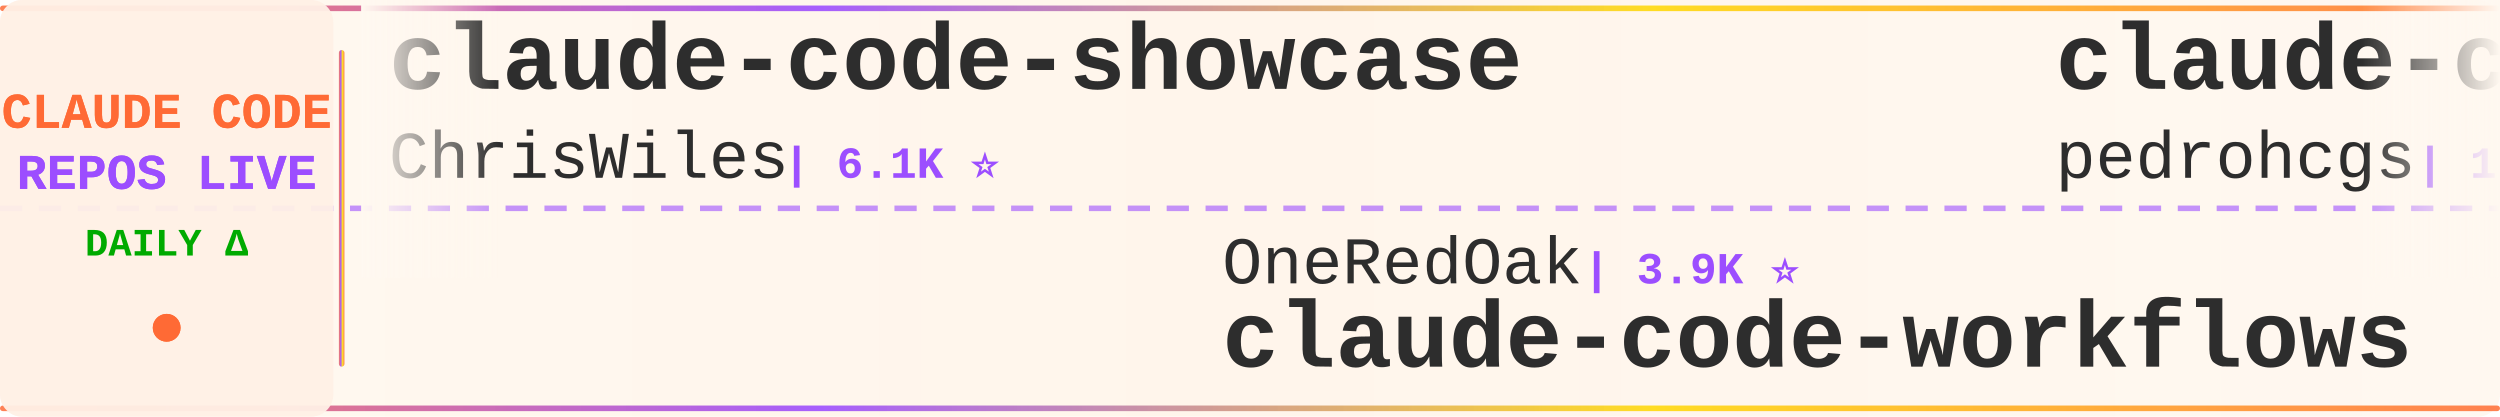
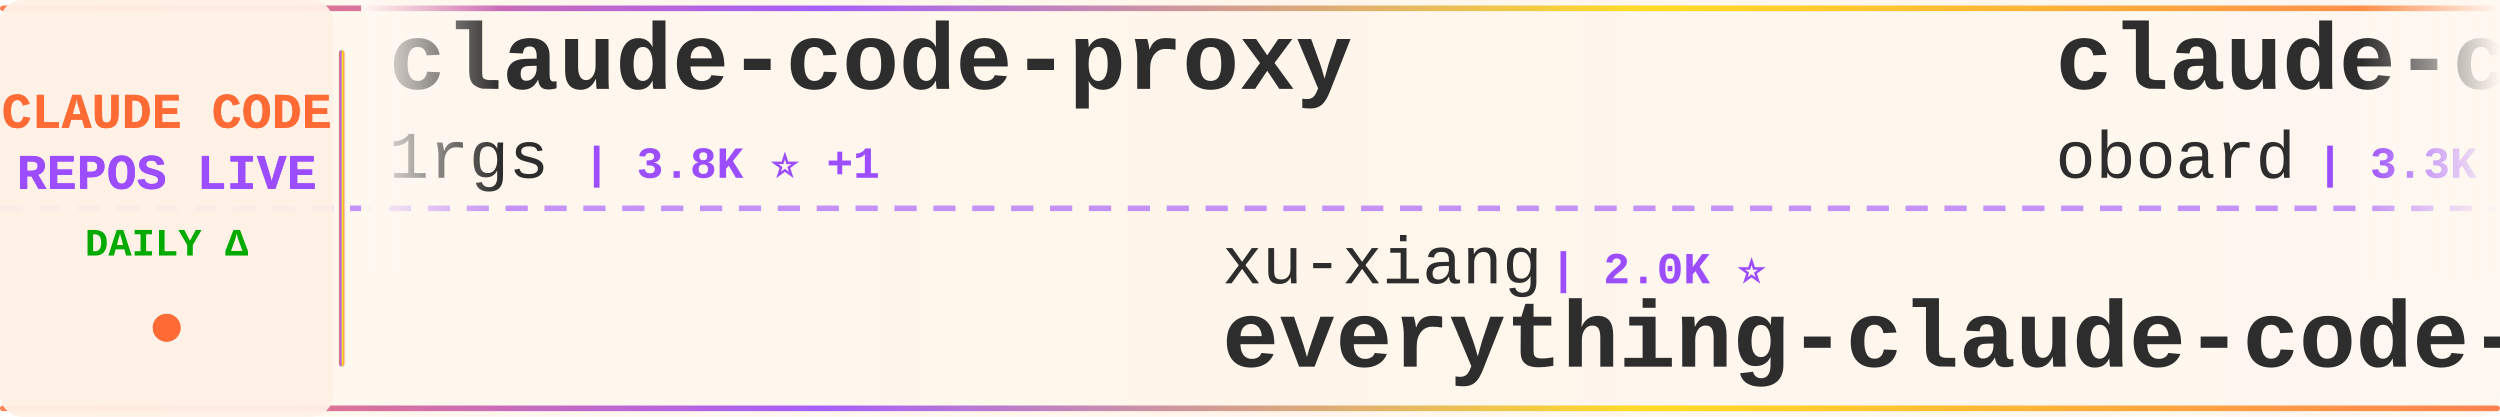
<svg xmlns="http://www.w3.org/2000/svg" width="900" height="150">
  <defs>
    <linearGradient id="tickerBg" x1="0%" y1="0%" x2="100%" y2="0%">
      <stop offset="0%" style="stop-color:#fff8f0;stop-opacity:0.98" />
      <stop offset="50%" style="stop-color:#fff5eb;stop-opacity:1" />
      <stop offset="100%" style="stop-color:#fff8f0;stop-opacity:0.98" />
    </linearGradient>
    <linearGradient id="borderGrad" x1="0%" y1="0%" x2="100%" y2="0%">
      <stop offset="0%" style="stop-color:#FF6B35;stop-opacity:0.85">
        <animate attributeName="stop-opacity" values="0.85;1;0.85" dur="2s" repeatCount="indefinite" />
      </stop>
      <stop offset="33%" style="stop-color:#9C4EFF;stop-opacity:0.9">
        <animate attributeName="stop-opacity" values="0.9;1;0.9" dur="2.2s" repeatCount="indefinite" />
      </stop>
      <stop offset="66%" style="stop-color:#FFD700;stop-opacity:0.85">
        <animate attributeName="stop-opacity" values="0.85;1;0.85" dur="1.8s" repeatCount="indefinite" />
      </stop>
      <stop offset="100%" style="stop-color:#FF6B35;stop-opacity:0.85">
        <animate attributeName="stop-opacity" values="0.85;1;0.85" dur="2s" repeatCount="indefinite" />
      </stop>
    </linearGradient>
    <filter id="textGlow">
      <feGaussianBlur stdDeviation="0.15" result="coloredBlur" />
      <feMerge>
        <feMergeNode in="coloredBlur" />
        <feMergeNode in="SourceGraphic" />
      </feMerge>
    </filter>
    <filter id="metricGlow">
      <feGaussianBlur stdDeviation="0.2" result="coloredBlur" />
      <feMerge>
        <feMergeNode in="coloredBlur" />
        <feMergeNode in="SourceGraphic" />
      </feMerge>
    </filter>
    <linearGradient id="leftFade" x1="0%" y1="0%" x2="100%" y2="0%">
      <stop offset="0%" style="stop-color:#fff8f0;stop-opacity:1" />
      <stop offset="100%" style="stop-color:#fff8f0;stop-opacity:0" />
    </linearGradient>
    <linearGradient id="rightFade" x1="0%" y1="0%" x2="100%" y2="0%">
      <stop offset="0%" style="stop-color:#fff8f0;stop-opacity:0" />
      <stop offset="100%" style="stop-color:#fff8f0;stop-opacity:1" />
    </linearGradient>
  </defs>
  <rect width="900" height="150" fill="url(#tickerBg)" rx="8" />
  <rect x="0" y="2" width="900" height="2" fill="url(#borderGrad)" rx="1" />
  <rect x="0" y="146" width="900" height="2" fill="url(#borderGrad)" rx="1" />
  <line x1="0" y1="75" x2="900" y2="75" stroke="#9C4EFF" stroke-width="2" stroke-dasharray="8 6" opacity="0.6" />
  <rect x="0" y="0" width="120" height="150" fill="#fff0e6" opacity="0.95" rx="8" />
  <text x="60" y="46" font-family="'Courier New', monospace" font-size="18" font-weight="bold" fill="#FF6B35" text-anchor="middle" filter="url(#textGlow)">
    CLAUDE CODE
  </text>
  <text x="60" y="68" font-family="'Courier New', monospace" font-size="18" font-weight="bold" fill="#9C4EFF" text-anchor="middle" filter="url(#textGlow)">
    REPOS LIVE
  </text>
  <text x="60" y="92" font-family="'Courier New', monospace" font-size="14" font-weight="bold" fill="#00aa00" text-anchor="middle">
    DAILY Δ
  </text>
  <circle cx="60" cy="118" r="5" fill="#FF6B35" filter="url(#metricGlow)">
    <animate attributeName="r" values="4;6;4" dur="1.5s" repeatCount="indefinite" />
    <animate attributeName="opacity" values="0.6;1;0.6" dur="1.5s" repeatCount="indefinite" />
  </circle>
  <rect x="122" y="18" width="2" height="114" fill="url(#borderGrad)" rx="1" />
  <clipPath id="tickerClip">
    <rect x="130" y="0" width="770" height="150" />
  </clipPath>
  <g clip-path="url(#tickerClip)">
    <g id="tickerItems">
      <animateTransform attributeName="transform" attributeType="XML" type="translate" from="0 0" to="-3000 0" dur="54s" repeatCount="indefinite" />
      <g transform="translate(0, 0)">
-         <text x="140" y="32" font-family="'Courier New', monospace" font-size="34" font-weight="bold" fill="#2d2d2d">claude-code-showcase</text>
-         <text x="140" y="64" font-family="'Courier New', monospace" font-size="24" font-weight="normal" fill="#2d2d2d" opacity="1.0">ChrisWiles</text>
-         <text x="282" y="64" font-family="'Courier New', monospace" font-size="16" font-weight="bold" fill="#9C4EFF"> | 6.1K ⭐</text>
+         <text x="140" y="32" font-family="'Courier New', monospace" font-size="34" font-weight="bold" fill="#2d2d2d">claude-code-proxy</text>
+         <text x="140" y="64" font-family="'Courier New', monospace" font-size="24" font-weight="normal" fill="#2d2d2d" opacity="1.0">1rgs</text>
+         <text x="210" y="64" font-family="'Courier New', monospace" font-size="16" font-weight="bold" fill="#9C4EFF"> | 3.8K ⭐ +1</text>
      </g>
      <g transform="translate(300, 0)">
-         <text x="140" y="102" font-family="'Courier New', monospace" font-size="24" font-weight="normal" fill="#2d2d2d" opacity="1.0">OneRedOak</text>
-         <text x="270" y="102" font-family="'Courier New', monospace" font-size="16" font-weight="bold" fill="#9C4EFF"> | 3.9K ⭐</text>
-         <text x="140" y="132" font-family="'Courier New', monospace" font-size="34" font-weight="bold" fill="#2d2d2d">claude-code-workflows</text>
-       </g>
-       <g transform="translate(600, 0)">
-         <text x="140" y="32" font-family="'Courier New', monospace" font-size="34" font-weight="bold" fill="#2d2d2d">claude-code-my-workflow</text>
-         <text x="140" y="64" font-family="'Courier New', monospace" font-size="24" font-weight="normal" fill="#2d2d2d" opacity="1.0">pedrohcgs</text>
-         <text x="270" y="64" font-family="'Courier New', monospace" font-size="16" font-weight="bold" fill="#9C4EFF"> | 1.7K ⭐</text>
-       </g>
-       <g transform="translate(900, 0)">
-         <text x="140" y="102" font-family="'Courier New', monospace" font-size="24" font-weight="normal" fill="#2d2d2d" opacity="1.0">1rgs</text>
-         <text x="210" y="102" font-family="'Courier New', monospace" font-size="16" font-weight="bold" fill="#9C4EFF"> | 3.8K ⭐</text>
-         <text x="140" y="132" font-family="'Courier New', monospace" font-size="34" font-weight="bold" fill="#2d2d2d">claude-code-proxy</text>
-       </g>
-       <g transform="translate(1200, 0)">
-         <text x="140" y="32" font-family="'Courier New', monospace" font-size="34" font-weight="bold" fill="#2d2d2d">claude-code-engineering</text>
-         <text x="140" y="64" font-family="'Courier New', monospace" font-size="24" font-weight="normal" fill="#2d2d2d" opacity="1.0">huangjia2019</text>
-         <text x="306" y="64" font-family="'Courier New', monospace" font-size="16" font-weight="bold" fill="#9C4EFF"> | 1.1K ⭐</text>
-       </g>
-       <g transform="translate(1500, 0)">
-         <text x="140" y="102" font-family="'Courier New', monospace" font-size="24" font-weight="normal" fill="#2d2d2d" opacity="1.0">pengchengneo</text>
-         <text x="306" y="102" font-family="'Courier New', monospace" font-size="16" font-weight="bold" fill="#9C4EFF"> | 1.8K ⭐</text>
-         <text x="140" y="132" font-family="'Courier New', monospace" font-size="34" font-weight="bold" fill="#2d2d2d">Claude-Code</text>
-       </g>
-       <g transform="translate(1800, 0)">
-         <text x="140" y="32" font-family="'Courier New', monospace" font-size="34" font-weight="bold" fill="#2d2d2d">claude-code-webui</text>
-         <text x="140" y="64" font-family="'Courier New', monospace" font-size="24" font-weight="normal" fill="#2d2d2d" opacity="1.0">sugyan</text>
-         <text x="234" y="64" font-family="'Courier New', monospace" font-size="16" font-weight="bold" fill="#9C4EFF"> | 1.1K ⭐ +1</text>
-       </g>
-       <g transform="translate(2100, 0)">
        <text x="140" y="102" font-family="'Courier New', monospace" font-size="24" font-weight="normal" fill="#2d2d2d" opacity="1.0">xu-xiang</text>
        <text x="258" y="102" font-family="'Courier New', monospace" font-size="16" font-weight="bold" fill="#9C4EFF"> | 2.0K ⭐</text>
        <text x="140" y="132" font-family="'Courier New', monospace" font-size="34" font-weight="bold" fill="#2d2d2d">everything-claude-code-z...</text>
      </g>
+       <g transform="translate(600, 0)">
+         <text x="140" y="32" font-family="'Courier New', monospace" font-size="34" font-weight="bold" fill="#2d2d2d">claude-code-rev</text>
+         <text x="140" y="64" font-family="'Courier New', monospace" font-size="24" font-weight="normal" fill="#2d2d2d" opacity="1.0">oboard</text>
+         <text x="234" y="64" font-family="'Courier New', monospace" font-size="16" font-weight="bold" fill="#9C4EFF"> | 3.3K ⭐</text>
+       </g>
+       <g transform="translate(900, 0)">
+         <text x="140" y="102" font-family="'Courier New', monospace" font-size="24" font-weight="normal" fill="#2d2d2d" opacity="1.0">Maciek-roboblog</text>
+         <text x="342" y="102" font-family="'Courier New', monospace" font-size="16" font-weight="bold" fill="#9C4EFF"> | 8.8K ⭐ +1</text>
+         <text x="140" y="132" font-family="'Courier New', monospace" font-size="34" font-weight="bold" fill="#2d2d2d">Claude-Code-Usage-Monito...</text>
+       </g>
+       <g transform="translate(1200, 0)">
+         <text x="140" y="32" font-family="'Courier New', monospace" font-size="34" font-weight="bold" fill="#2d2d2d">Auto-claude-code-researc...</text>
+         <text x="140" y="64" font-family="'Courier New', monospace" font-size="24" font-weight="normal" fill="#2d2d2d" opacity="1.0">wanshuiyin</text>
+         <text x="282" y="64" font-family="'Courier New', monospace" font-size="16" font-weight="bold" fill="#9C4EFF"> | 18.0K ⭐ +8</text>
+       </g>
+       <g transform="translate(1500, 0)">
+         <text x="140" y="102" font-family="'Courier New', monospace" font-size="24" font-weight="normal" fill="#2d2d2d" opacity="1.0">ponponon</text>
+         <text x="258" y="102" font-family="'Courier New', monospace" font-size="16" font-weight="bold" fill="#9C4EFF"> | 2.3K ⭐</text>
+         <text x="140" y="132" font-family="'Courier New', monospace" font-size="34" font-weight="bold" fill="#2d2d2d">claude_code_src</text>
+       </g>
+       <g transform="translate(1800, 0)">
+         <text x="140" y="32" font-family="'Courier New', monospace" font-size="34" font-weight="bold" fill="#2d2d2d">claude-code-system-promp...</text>
+         <text x="140" y="64" font-family="'Courier New', monospace" font-size="24" font-weight="normal" fill="#2d2d2d" opacity="1.0">Piebald-AI</text>
+         <text x="282" y="64" font-family="'Courier New', monospace" font-size="16" font-weight="bold" fill="#9C4EFF"> | 13.0K ⭐</text>
+       </g>
+       <g transform="translate(2100, 0)">
+         <text x="140" y="102" font-family="'Courier New', monospace" font-size="24" font-weight="normal" fill="#2d2d2d" opacity="1.0">digitalsamba</text>
+         <text x="306" y="102" font-family="'Courier New', monospace" font-size="16" font-weight="bold" fill="#9C4EFF"> | 2.3K ⭐ +1</text>
+         <text x="140" y="132" font-family="'Courier New', monospace" font-size="34" font-weight="bold" fill="#2d2d2d">claude-code-video-toolki...</text>
+       </g>
      <g transform="translate(2400, 0)">
-         <text x="140" y="32" font-family="'Courier New', monospace" font-size="34" font-weight="bold" fill="#2d2d2d">Open-ClaudeCode</text>
-         <text x="140" y="64" font-family="'Courier New', monospace" font-size="24" font-weight="normal" fill="#2d2d2d" opacity="1.0">LING71671</text>
-         <text x="270" y="64" font-family="'Courier New', monospace" font-size="16" font-weight="bold" fill="#9C4EFF"> | 973 ⭐</text>
+         <text x="140" y="32" font-family="'Courier New', monospace" font-size="34" font-weight="bold" fill="#2d2d2d">claude-code-router</text>
+         <text x="140" y="64" font-family="'Courier New', monospace" font-size="24" font-weight="normal" fill="#2d2d2d" opacity="1.0">musistudio</text>
+         <text x="282" y="64" font-family="'Courier New', monospace" font-size="16" font-weight="bold" fill="#9C4EFF"> | 37.8K ⭐</text>
      </g>
      <g transform="translate(2700, 0)">
-         <text x="140" y="102" font-family="'Courier New', monospace" font-size="24" font-weight="normal" fill="#2d2d2d" opacity="1.0">guanshan</text>
-         <text x="258" y="102" font-family="'Courier New', monospace" font-size="16" font-weight="bold" fill="#9C4EFF"> | 61 ⭐</text>
-         <text x="140" y="132" font-family="'Courier New', monospace" font-size="34" font-weight="bold" fill="#2d2d2d">ClaudeCode</text>
+         <text x="140" y="102" font-family="'Courier New', monospace" font-size="24" font-weight="normal" fill="#2d2d2d" opacity="1.0">WorldFlowAI</text>
+         <text x="294" y="102" font-family="'Courier New', monospace" font-size="16" font-weight="bold" fill="#9C4EFF"> | 5.3K ⭐ +9</text>
+         <text x="140" y="132" font-family="'Courier New', monospace" font-size="34" font-weight="bold" fill="#2d2d2d">everything-claude-code</text>
      </g>
      <g transform="translate(3000, 0)">
-         <text x="140" y="32" font-family="'Courier New', monospace" font-size="34" font-weight="bold" fill="#2d2d2d">claude-code-showcase</text>
-         <text x="140" y="64" font-family="'Courier New', monospace" font-size="24" font-weight="normal" fill="#2d2d2d" opacity="1.0">ChrisWiles</text>
-         <text x="282" y="64" font-family="'Courier New', monospace" font-size="16" font-weight="bold" fill="#9C4EFF"> | 6.1K ⭐</text>
+         <text x="140" y="32" font-family="'Courier New', monospace" font-size="34" font-weight="bold" fill="#2d2d2d">claude-code-proxy</text>
+         <text x="140" y="64" font-family="'Courier New', monospace" font-size="24" font-weight="normal" fill="#2d2d2d" opacity="1.0">1rgs</text>
+         <text x="210" y="64" font-family="'Courier New', monospace" font-size="16" font-weight="bold" fill="#9C4EFF"> | 3.8K ⭐ +1</text>
      </g>
      <g transform="translate(3300, 0)">
-         <text x="140" y="102" font-family="'Courier New', monospace" font-size="24" font-weight="normal" fill="#2d2d2d" opacity="1.0">OneRedOak</text>
-         <text x="270" y="102" font-family="'Courier New', monospace" font-size="16" font-weight="bold" fill="#9C4EFF"> | 3.9K ⭐</text>
-         <text x="140" y="132" font-family="'Courier New', monospace" font-size="34" font-weight="bold" fill="#2d2d2d">claude-code-workflows</text>
+         <text x="140" y="102" font-family="'Courier New', monospace" font-size="24" font-weight="normal" fill="#2d2d2d" opacity="1.0">xu-xiang</text>
+         <text x="258" y="102" font-family="'Courier New', monospace" font-size="16" font-weight="bold" fill="#9C4EFF"> | 2.0K ⭐</text>
+         <text x="140" y="132" font-family="'Courier New', monospace" font-size="34" font-weight="bold" fill="#2d2d2d">everything-claude-code-z...</text>
      </g>
      <g transform="translate(3600, 0)">
-         <text x="140" y="32" font-family="'Courier New', monospace" font-size="34" font-weight="bold" fill="#2d2d2d">claude-code-my-workflow</text>
-         <text x="140" y="64" font-family="'Courier New', monospace" font-size="24" font-weight="normal" fill="#2d2d2d" opacity="1.0">pedrohcgs</text>
-         <text x="270" y="64" font-family="'Courier New', monospace" font-size="16" font-weight="bold" fill="#9C4EFF"> | 1.7K ⭐</text>
+         <text x="140" y="32" font-family="'Courier New', monospace" font-size="34" font-weight="bold" fill="#2d2d2d">claude-code-rev</text>
+         <text x="140" y="64" font-family="'Courier New', monospace" font-size="24" font-weight="normal" fill="#2d2d2d" opacity="1.0">oboard</text>
+         <text x="234" y="64" font-family="'Courier New', monospace" font-size="16" font-weight="bold" fill="#9C4EFF"> | 3.3K ⭐</text>
      </g>
      <g transform="translate(3900, 0)">
-         <text x="140" y="102" font-family="'Courier New', monospace" font-size="24" font-weight="normal" fill="#2d2d2d" opacity="1.0">1rgs</text>
-         <text x="210" y="102" font-family="'Courier New', monospace" font-size="16" font-weight="bold" fill="#9C4EFF"> | 3.8K ⭐</text>
-         <text x="140" y="132" font-family="'Courier New', monospace" font-size="34" font-weight="bold" fill="#2d2d2d">claude-code-proxy</text>
+         <text x="140" y="102" font-family="'Courier New', monospace" font-size="24" font-weight="normal" fill="#2d2d2d" opacity="1.0">Maciek-roboblog</text>
+         <text x="342" y="102" font-family="'Courier New', monospace" font-size="16" font-weight="bold" fill="#9C4EFF"> | 8.8K ⭐ +1</text>
+         <text x="140" y="132" font-family="'Courier New', monospace" font-size="34" font-weight="bold" fill="#2d2d2d">Claude-Code-Usage-Monito...</text>
      </g>
    </g>
  </g>
  <rect x="130" y="0" width="50" height="100" fill="url(#leftFade)" />
  <rect x="850" y="0" width="50" height="100" fill="url(#rightFade)" />
</svg>
